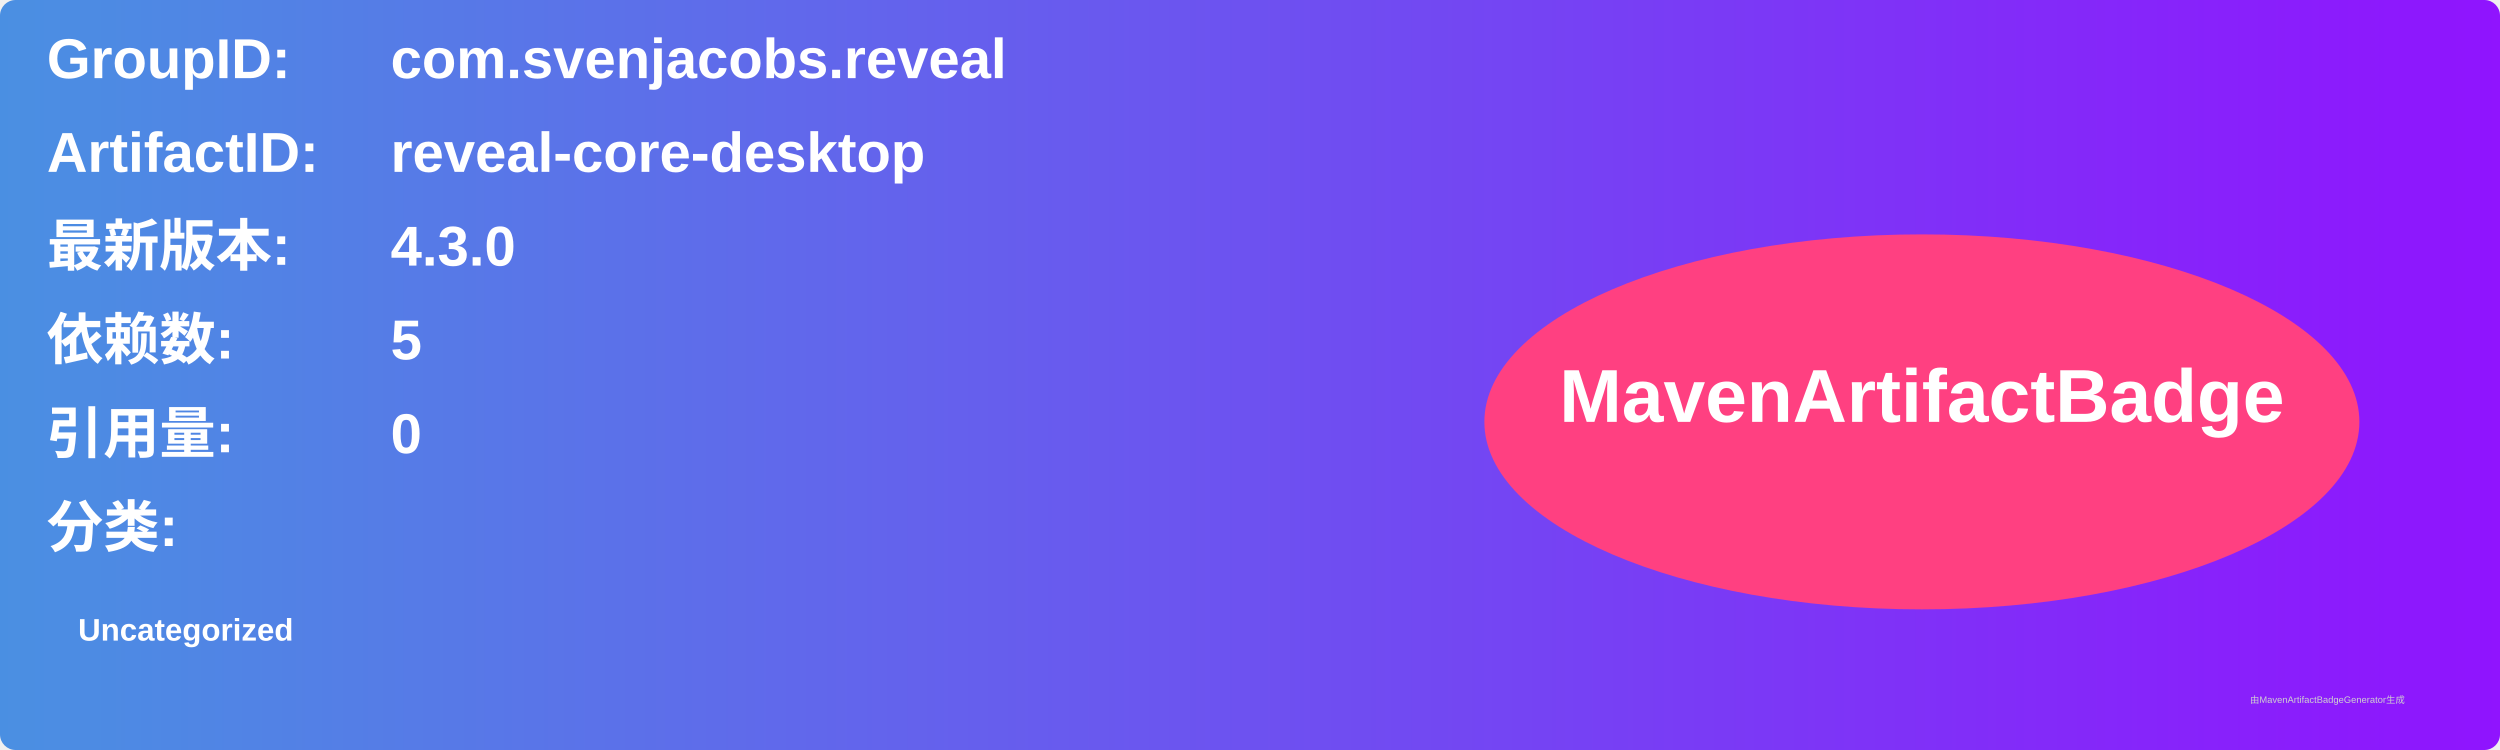
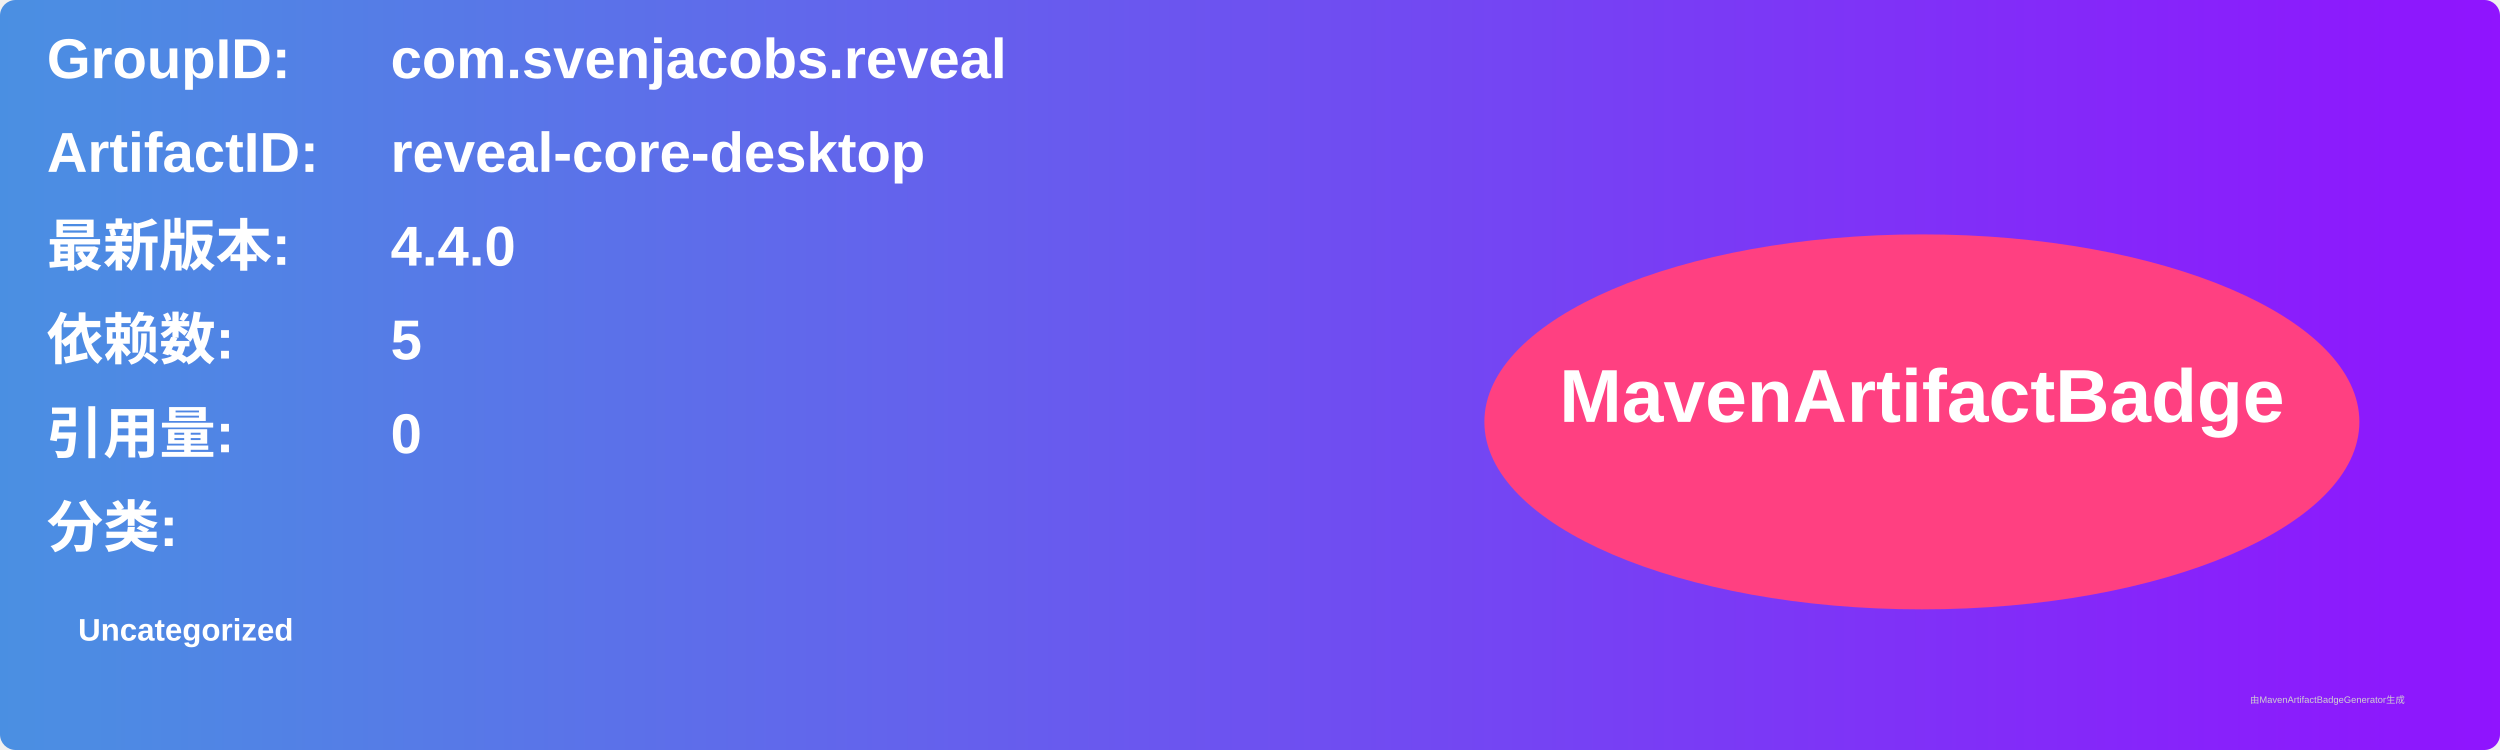
<svg xmlns="http://www.w3.org/2000/svg" width="800" height="240" viewBox="0 0 800 240">
  <linearGradient id="grad" x1="0%" y1="0%" x2="100%" y2="0%">
    <stop offset="0%" stop-color="#4a90e2" />
    <stop offset="100%" stop-color="#9013fe" />
  </linearGradient>
  <rect width="100%" height="100%" rx="5" ry="5" fill="url(#grad)" />
  <g transform="translate(15, 15)">
    <text x="0" y="10" font-family="Arial" font-size="18" fill="white" font-weight="bold" width="260">GroupID:</text>
    <text x="110" y="10" font-family="Arial" font-size="18" fill="white" font-weight="bold" width="460">com.svenjacobs.reveal</text>
    <text x="0" y="40" font-family="Arial" font-size="18" fill="white" font-weight="bold" width="260">ArtifactID:</text>
    <text x="110" y="40" font-family="Arial" font-size="18" fill="white" font-weight="bold" width="460">reveal-core-desktop</text>
    <text x="0" y="70" font-family="Arial" font-size="18" fill="white" font-weight="bold">最新版本:</text>
    <text x="110" y="70" font-family="Arial" font-size="18" fill="white" font-weight="bold">
-       <tspan font-weight="bold">4.3.0</tspan>
+       <tspan font-weight="bold">4.4.0</tspan>
    </text>
    <text x="0" y="100" font-family="Arial" font-size="18" fill="white" font-weight="bold">依赖数: </text>
    <text x="110" y="100" font-family="Arial" font-size="18" fill="white">
      <tspan font-weight="bold">5</tspan>
    </text>
    <text x="0" y="130" font-family="Arial" font-size="18" fill="white" font-weight="bold">引用量: </text>
    <text x="110" y="130" font-family="Arial" font-size="18" fill="white">
      <tspan font-weight="bold">0</tspan>
    </text>
    <text x="0" y="160" font-family="Arial" font-size="18" fill="white" font-weight="bold">分类:</text>
    <text x="10" y="190" font-family="Arial" font-size="10" fill="white">
      <tspan font-weight="bold">Uncategorized</tspan>
    </text>
    <ellipse cx="600" cy="120" rx="140" ry="60" fill="#ff4081" />
    <text x="600" y="120" text-anchor="middle" font-family="Arial" font-size="24" fill="white" font-weight="bold">MavenArtifactBadge</text>
  </g>
  <text x="720" y="225" font-family="Arial" font-size="3" fill="#d0d0d0">由MavenArtifactBadgeGenerator生成</text>
</svg>
